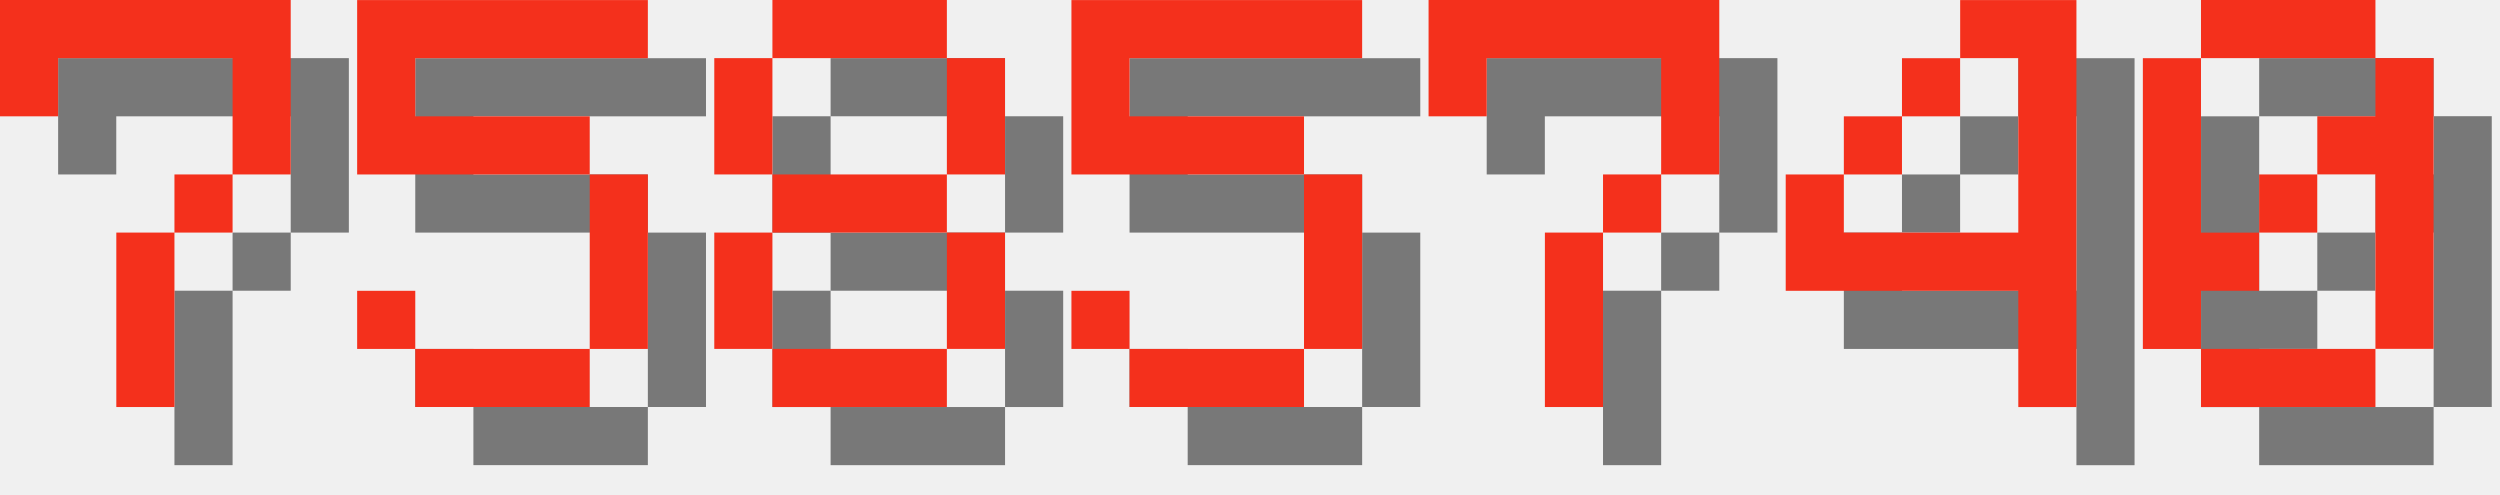
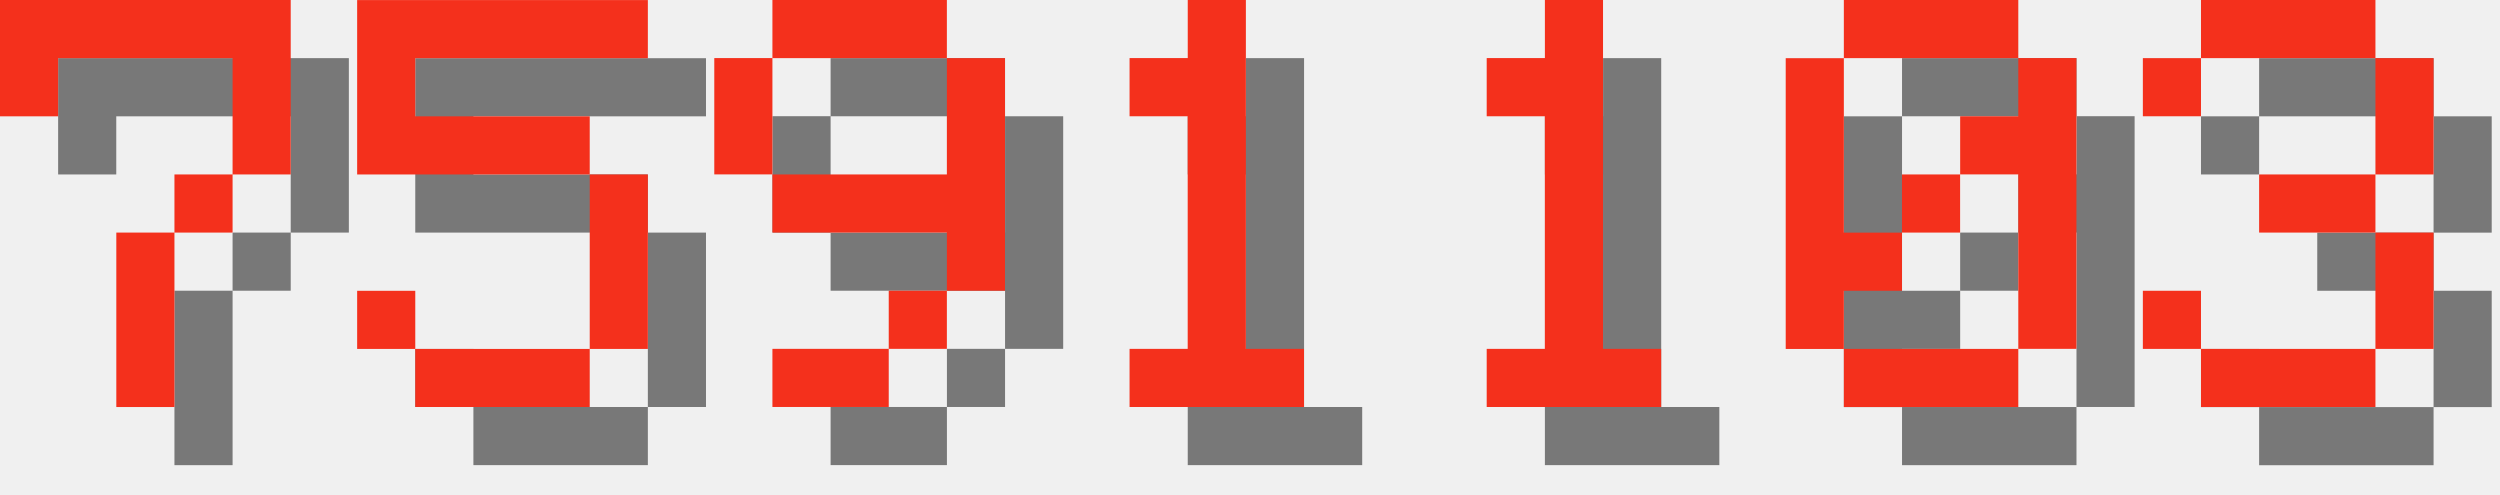
<svg xmlns="http://www.w3.org/2000/svg" version="1.1" width="182.0" height="36">
  <style>
        .text-foreground {
            fill: #F4301C;
        }
        .text-shadow {
            fill: #000000;
            fill-opacity: 0.5;
        }
    </style>
  <g class="digit" id="digit_7" transform="translate(0.0, 0), scale(4)">
    <path id="digit_7_shadow" class="text-shadow" d="m1.058 1.058 2e-6 2.117h1.058v-1.058h3.175v1.058l2e-7 1.058h-1.058v1.058h-1.058l4e-7 3.175 1.058 1e-7v-3.175h1.058v-1.058h1.058l5e-7 -1.058v-2.117z" fill-opacity=".5" style="paint-order:stroke fill markers" />
    <path id="digit_7_fg" class="text-foreground" d="m0 0 2e-6 2.117h1.058v-1.058h3.175v1.058l2e-7 1.058h-1.058v1.058h-1.058l4e-7 3.175 1.058 1e-7v-3.175h1.058v-1.058h1.058l5e-7 -1.058v-2.117z" fill="#fff" style="paint-order:stroke fill markers" />
  </g>
  <g class="digit" id="digit_5" transform="translate(26.0, 0), scale(4)">
    <path id="digit_5_shadow" class="text-shadow" d="m1.058 1.058v3.175h4.233v3.175h-3.175v-1.058h-1.058v1.058h1.058v1.058h3.175v-1.058h1.058v-3.175h-1.058v-1.058h-3.175v-1.058h4.233v-1.058h-5.292z" fill-opacity=".5" style="paint-order:stroke fill markers" />
    <path id="digit_5_fg" class="text-foreground" d="m0 0v3.175h4.233v3.175h-3.175v-1.058h-1.058v1.058h1.058v1.058h3.175v-1.058h1.058v-3.175h-1.058v-1.058h-3.175v-1.058h4.233v-1.058h-5.292z" fill="#fff" style="paint-order:stroke fill markers" />
  </g>
-   <g class="digit" id="digit_8" transform="translate(52.0, 0), scale(4)">
-     <path id="digit_8_shadow" class="text-shadow" d="m2.117 1.058v1.058h3.175v-1.058h-3.175zm3.175 1.058v2.117h1.058v-2.117h-1.058zm0 2.117h-3.175v1.058h3.175v-1.058zm0 1.058v2.117h1.058v-2.117h-1.058zm0 2.117h-3.175v1.058h3.175v-1.058zm-3.175 0v-2.117h-1.058v2.117h1.058zm0-3.175v-2.117h-1.058v2.117h1.058z" fill-opacity=".5" style="paint-order:stroke fill markers" />
-     <path id="digit_8_fg" class="text-foreground" d="m1.058 0v1.058h3.175v-1.058h-3.175zm3.175 1.058v2.117h1.058v-2.117h-1.058zm0 2.117h-3.175v1.058h3.175v-1.058zm0 1.058v2.117h1.058v-2.117h-1.058zm0 2.117h-3.175v1.058h3.175v-1.058zm-3.175 0v-2.117h-1.058v2.117h1.058zm0-3.175v-2.117h-1.058v2.117h1.058z" fill="#fff" style="paint-order:stroke fill markers" />
+   <g class="digit" id="digit_9" transform="translate(52.0, 0), scale(4)">
+     <path id="digit_9_shadow" class="text-shadow" d="m2.117 1.058v1.058h3.175v-1.058h-3.175zm3.175 1.058v2.117h-3.175v1.058h3.175v1.058h1.058v-4.233h-1.058zm0 4.233h-1.058v1.058h1.058v-1.058zm-1.058 1.058h-2.117v1.058h2.117v-1.058zm-2.117-3.175v-2.117h-1.058v2.117h1.058z" fill-opacity=".5" style="paint-order:stroke fill markers" />
+     <path id="digit_9_fg" class="text-foreground" d="m1.058 0v1.058h3.175v-1.058h-3.175zm3.175 1.058v2.117h-3.175v1.058h3.175v1.058h1.058v-4.233h-1.058zm0 4.233h-1.058v1.058h1.058v-1.058zm-1.058 1.058h-2.117v1.058h2.117v-1.058zm-2.117-3.175v-2.117h-1.058v2.117h1.058z" fill="#fff" style="paint-order:stroke fill markers" />
  </g>
-   <g class="digit" id="digit_5" transform="translate(78.0, 0), scale(4)">
-     <path id="digit_5_shadow" class="text-shadow" d="m1.058 1.058v3.175h4.233v3.175h-3.175v-1.058h-1.058v1.058h1.058v1.058h3.175v-1.058h1.058v-3.175h-1.058v-1.058h-3.175v-1.058h4.233v-1.058h-5.292z" fill-opacity=".5" style="paint-order:stroke fill markers" />
-     <path id="digit_5_fg" class="text-foreground" d="m0 0v3.175h4.233v3.175h-3.175v-1.058h-1.058v1.058h1.058v1.058h3.175v-1.058h1.058v-3.175h-1.058v-1.058h-3.175v-1.058h4.233v-1.058h-5.292z" fill="#fff" style="paint-order:stroke fill markers" />
+   <g class="digit" id="digit_1" transform="translate(78.0, 0), scale(4)">
+     <path id="digit_1_shadow" class="text-shadow" d="m2.117 2.117v1.058h1.058v4.233h-1.058v1.058h3.175v-1.058h-1.058v-6.35h-1.058v1.058h-1.058z" fill-opacity=".5" style="paint-order:stroke fill markers" />
+     <path id="digit_1_fg" class="text-foreground" d="m1.058 1.058v1.058h1.058v4.233h-1.058v1.058h3.175v-1.058h-1.058v-6.35h-1.058v1.058h-1.058z" fill="#fff" style="paint-order:stroke fill markers" />
  </g>
-   <g class="digit" id="digit_7" transform="translate(104.0, 0), scale(4)">
-     <path id="digit_7_shadow" class="text-shadow" d="m1.058 1.058 2e-6 2.117h1.058v-1.058h3.175v1.058l2e-7 1.058h-1.058v1.058h-1.058l4e-7 3.175 1.058 1e-7v-3.175h1.058v-1.058h1.058l5e-7 -1.058v-2.117z" fill-opacity=".5" style="paint-order:stroke fill markers" />
-     <path id="digit_7_fg" class="text-foreground" d="m0 0 2e-6 2.117h1.058v-1.058h3.175v1.058l2e-7 1.058h-1.058v1.058h-1.058l4e-7 3.175 1.058 1e-7v-3.175h1.058v-1.058h1.058l5e-7 -1.058v-2.117z" fill="#fff" style="paint-order:stroke fill markers" />
+   <g class="digit" id="digit_1" transform="translate(104.0, 0), scale(4)">
+     <path id="digit_1_shadow" class="text-shadow" d="m2.117 2.117v1.058h1.058v4.233h-1.058v1.058h3.175v-1.058h-1.058v-6.35h-1.058v1.058h-1.058z" fill-opacity=".5" style="paint-order:stroke fill markers" />
+     <path id="digit_1_fg" class="text-foreground" d="m1.058 1.058v1.058h1.058v4.233h-1.058v1.058h3.175v-1.058h-1.058v-6.35h-1.058v1.058h-1.058z" fill="#fff" style="paint-order:stroke fill markers" />
  </g>
-   <g class="digit" id="digit_4" transform="translate(130.0, 0), scale(4)">
-     <path id="digit_4_shadow" class="text-shadow" d="m4.233 1.058v1.058h1.058v3.175h-3.175v-1.058h-1.058v2.117h4.233v2.117h1.058v-7.408h-2.117zm-2.117 3.175h1.058v-1.058h-1.058v1.058zm1.058-1.058h1.058v-1.058h-1.058v1.058z" fill-opacity=".5" style="paint-order:stroke fill markers" />
-     <path id="digit_4_fg" class="text-foreground" d="m3.175 0v1.058h1.058v3.175h-3.175v-1.058h-1.058v2.117h4.233v2.117h1.058v-7.408h-2.117zm-2.117 3.175h1.058v-1.058h-1.058v1.058zm1.058-1.058h1.058v-1.058h-1.058v1.058z" fill="#fff" style="paint-order:stroke fill markers" />
-   </g>
-   <g class="digit" id="digit_0" transform="translate(156.0, 0), scale(4)">
+   <g class="digit" id="digit_0" transform="translate(130.0, 0), scale(4)">
    <path id="digit_0_shadow" class="text-shadow" d="m2.117 1.058v1.058h3.175v-1.058h-3.175zm3.175 1.058v1.058h-1.058v1.058h1.058v3.175h1.058v-5.292h-1.058zm0 5.292h-3.175v1.058h3.175v-1.058zm-3.175 0v-1.058h1.058v-1.058h-1.058v-3.175h-1.058v5.292h1.058zm1.058-2.117h1.058v-1.058h-1.058v1.058z" fill-opacity=".5" style="paint-order:stroke fill markers" />
    <path id="digit_0_fg" class="text-foreground" d="m1.058 0v1.058h3.175v-1.058h-3.175zm3.175 1.058v1.058h-1.058v1.058h1.058v3.175h1.058v-5.292h-1.058zm0 5.292h-3.175v1.058h3.175v-1.058zm-3.175 0v-1.058h1.058v-1.058h-1.058v-3.175h-1.058v5.292h1.058zm1.058-2.117h1.058v-1.058h-1.058v1.058z" fill="#fff" style="paint-order:stroke fill markers" />
  </g>
+   <g class="digit" id="digit_3" transform="translate(156.0, 0), scale(4)">
+     <path id="digit_3_shadow" class="text-shadow" d="m1.058 2.117v1.058h1.058v-1.058h3.175v2.117h-2.117v1.058h2.117v2.117h-3.175v-1.058h-1.058v1.058h1.058v1.058h3.175v-1.058h1.058v-2.117h-1.058v-1.058h1.058v-2.117h-1.058v-1.058h-3.175v1.058h-1.058z" fill-opacity=".5" style="paint-order:stroke fill markers" />
+     <path id="digit_3_fg" class="text-foreground" d="m0 1.058v1.058h1.058v-1.058h3.175v2.117h-2.117v1.058h2.117v2.117h-3.175v-1.058h-1.058v1.058h1.058v1.058h3.175v-1.058h1.058v-2.117h-1.058v-1.058h1.058v-2.117h-1.058v-1.058h-3.175v1.058h-1.058z" fill="#fff" style="paint-order:stroke fill markers" />
+   </g>
</svg>
